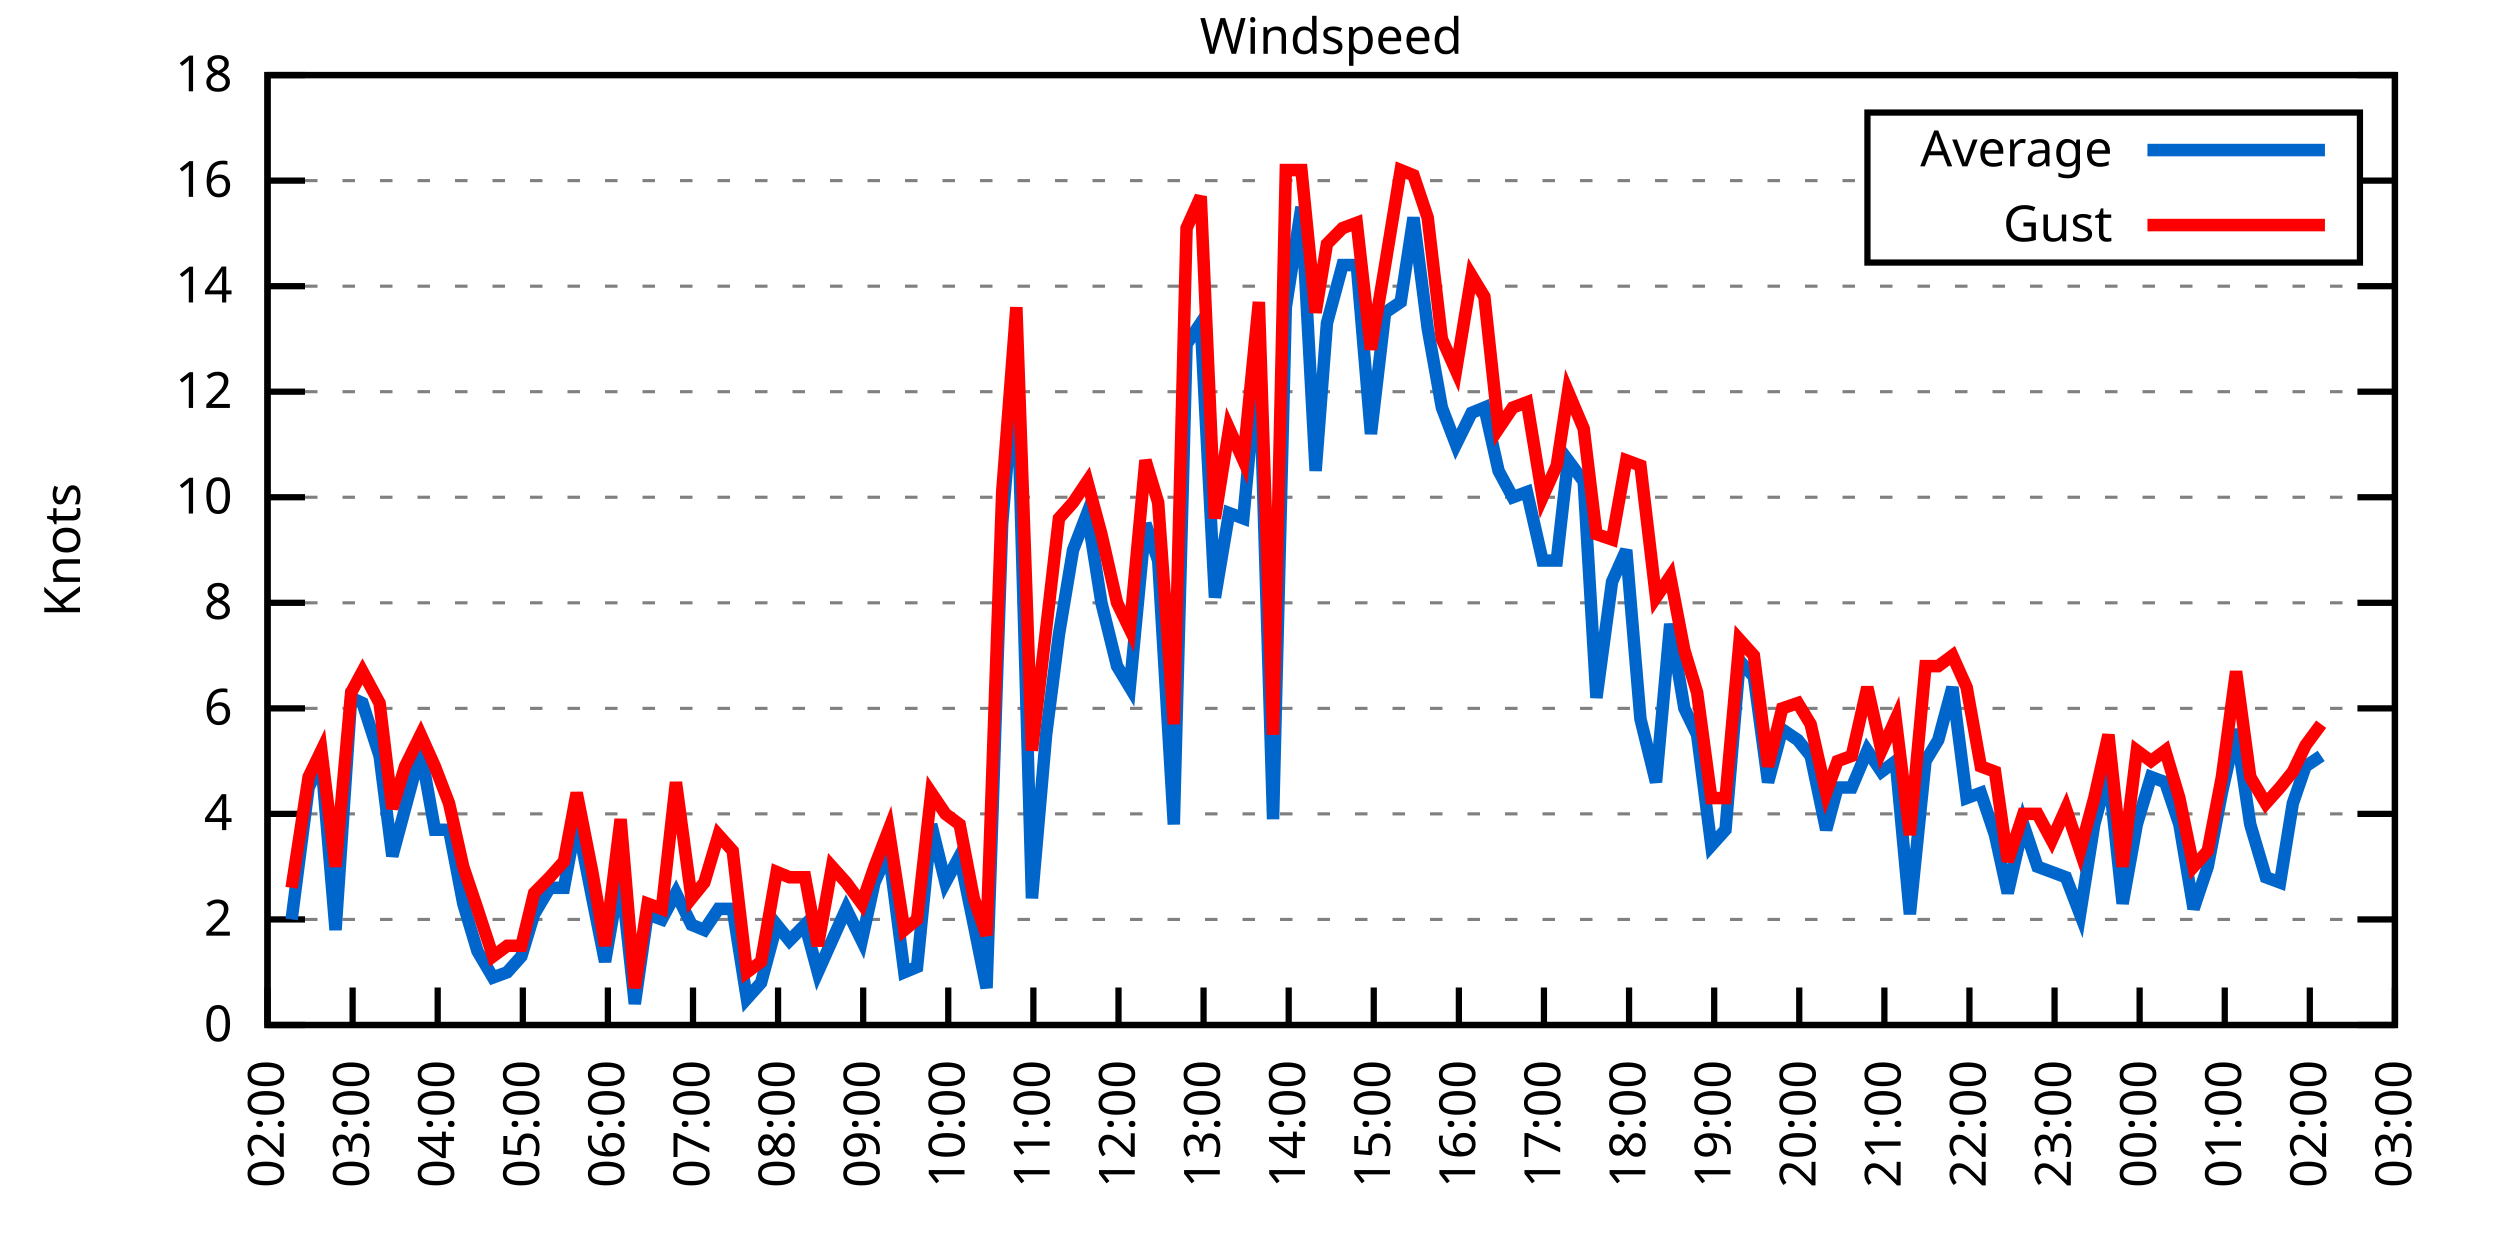
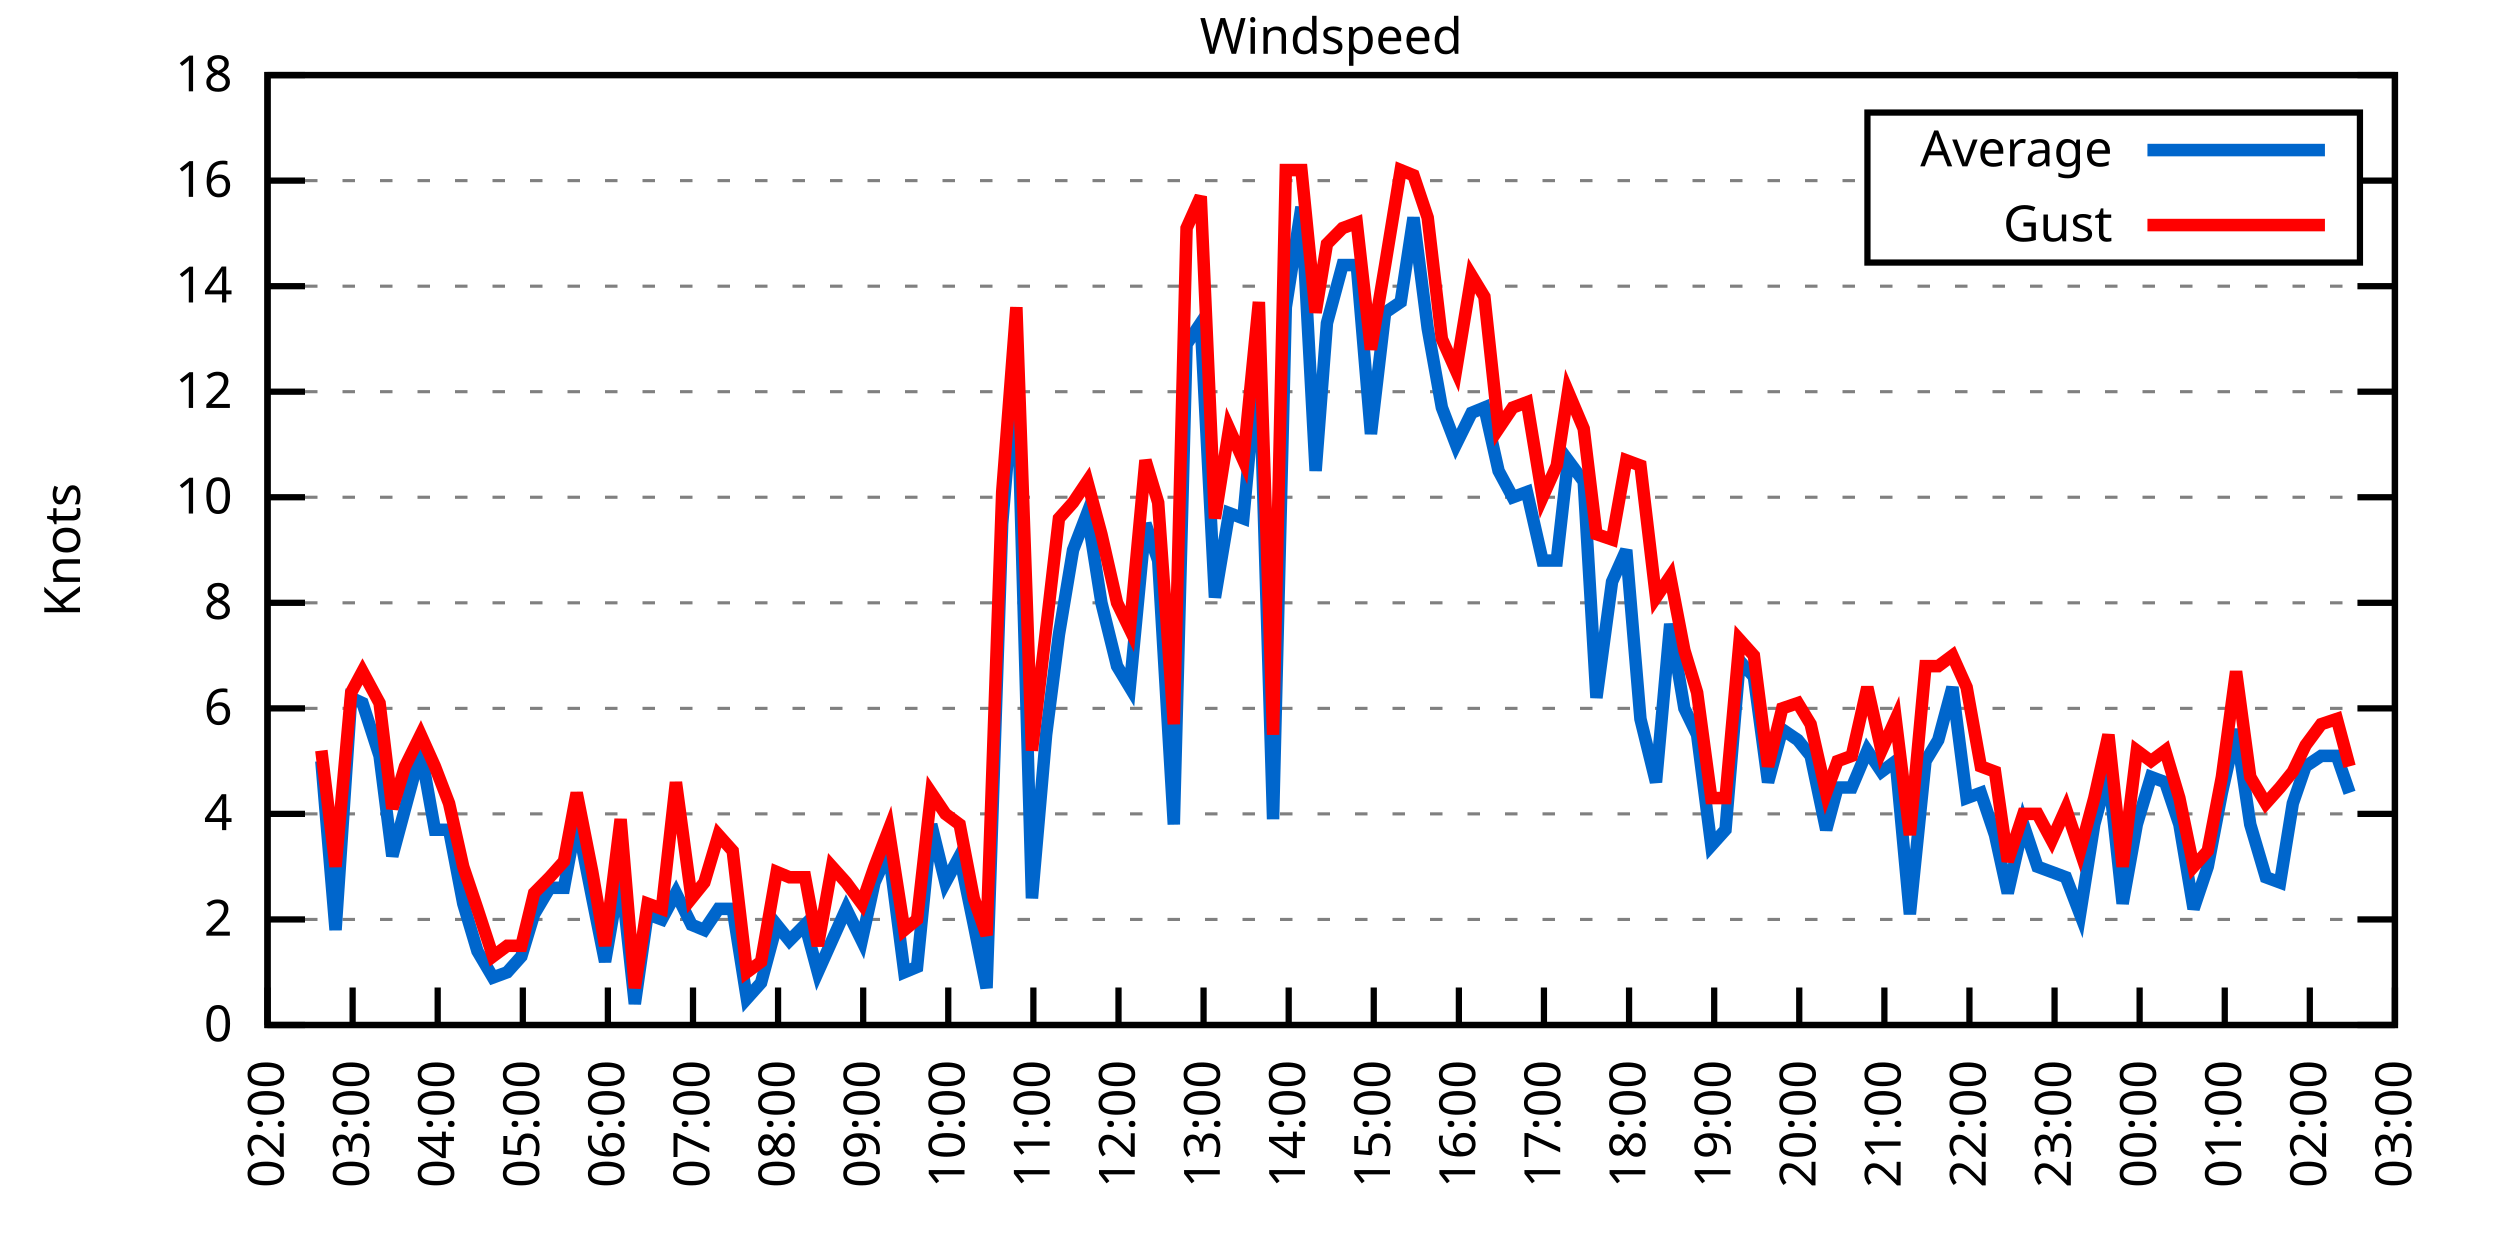
<svg xmlns="http://www.w3.org/2000/svg" xmlns:xlink="http://www.w3.org/1999/xlink" width="400" height="200" viewBox="0 0 400 200">
  <g id="gnuplot_canvas">
    <rect x="0" y="0" width="400" height="200" fill="none" />
    <defs>
      <circle id="gpDot" r="0.5" stroke-width="0.5" stroke="currentColor" />
      <path id="gpPt0" stroke-width="0.333" stroke="currentColor" d="M-1,0 h2 M0,-1 v2" />
      <path id="gpPt1" stroke-width="0.333" stroke="currentColor" d="M-1,-1 L1,1 M1,-1 L-1,1" />
      <path id="gpPt2" stroke-width="0.333" stroke="currentColor" d="M-1,0 L1,0 M0,-1 L0,1 M-1,-1 L1,1 M-1,1 L1,-1" />
      <rect id="gpPt3" stroke-width="0.333" stroke="currentColor" x="-1" y="-1" width="2" height="2" />
      <rect id="gpPt4" stroke-width="0.333" stroke="currentColor" fill="currentColor" x="-1" y="-1" width="2" height="2" />
      <circle id="gpPt5" stroke-width="0.333" stroke="currentColor" cx="0" cy="0" r="1" />
      <use xlink:href="#gpPt5" id="gpPt6" fill="currentColor" stroke="none" />
      <path id="gpPt7" stroke-width="0.333" stroke="currentColor" d="M0,-1.33 L-1.33,0.67 L1.33,0.67 z" />
      <use xlink:href="#gpPt7" id="gpPt8" fill="currentColor" stroke="none" />
      <use xlink:href="#gpPt7" id="gpPt9" stroke="currentColor" transform="rotate(180)" />
      <use xlink:href="#gpPt9" id="gpPt10" fill="currentColor" stroke="none" />
      <use xlink:href="#gpPt3" id="gpPt11" stroke="currentColor" transform="rotate(45)" />
      <use xlink:href="#gpPt11" id="gpPt12" fill="currentColor" stroke="none" />
      <path id="gpPt13" stroke-width="0.333" stroke="currentColor" d="M0,1.330 L1.265,0.411 L0.782,-1.067 L-0.782,-1.076 L-1.265,0.411 z" />
      <use xlink:href="#gpPt13" id="gpPt14" fill="currentColor" stroke="none" />
      <filter id="textbox" filterUnits="objectBoundingBox" x="0" y="0" height="1" width="1">
        <feFlood flood-color="white" flood-opacity="1" result="bgnd" />
        <feComposite in="SourceGraphic" in2="bgnd" operator="atop" />
      </filter>
      <filter id="greybox" filterUnits="objectBoundingBox" x="0" y="0" height="1" width="1">
        <feFlood flood-color="lightgrey" flood-opacity="1" result="grey" />
        <feComposite in="SourceGraphic" in2="grey" operator="atop" />
      </filter>
    </defs>
    <g fill="none" color="white" stroke="currentColor" stroke-width="1.00" stroke-linecap="butt" stroke-linejoin="miter">
</g>
    <g fill="none" color="black" stroke="currentColor" stroke-width="1.00" stroke-linecap="butt" stroke-linejoin="miter">
      <g stroke="none" shape-rendering="crispEdges">
        <polygon fill="rgb(255, 255, 255)" points="42.80,164.00 383.18,164.00 383.18,12.02 42.80,12.02 " />
      </g>
    </g>
    <g fill="none" color="black" stroke="currentColor" stroke-width="1.00" stroke-linecap="butt" stroke-linejoin="miter">
</g>
    <g fill="none" color="black" stroke="black" stroke-width="0.50" stroke-linecap="butt" stroke-linejoin="miter">
</g>
    <g fill="none" color="gray" stroke="currentColor" stroke-width="0.50" stroke-linecap="butt" stroke-linejoin="miter">
      <path stroke="gray" stroke-dasharray="2,4" class="gridline" d="M42.80,164.00 L383.19,164.00  " />
    </g>
    <g fill="none" color="gray" stroke="gray" stroke-width="1.00" stroke-linecap="butt" stroke-linejoin="miter">
</g>
    <g fill="none" color="black" stroke="currentColor" stroke-width="1.00" stroke-linecap="butt" stroke-linejoin="miter">
      <path stroke="black" d="M42.80,164.00 L48.80,164.00 M383.19,164.00 L377.19,164.00  " />
      <g transform="translate(37.20,166.60)" stroke="none" fill="black" font-family="Sans" font-size="8.00" text-anchor="end">
        <text>
          <tspan font-family="Sans"> 0</tspan>
        </text>
      </g>
    </g>
    <g fill="none" color="black" stroke="currentColor" stroke-width="1.00" stroke-linecap="butt" stroke-linejoin="miter">
</g>
    <g fill="none" color="black" stroke="black" stroke-width="0.50" stroke-linecap="butt" stroke-linejoin="miter">
</g>
    <g fill="none" color="gray" stroke="currentColor" stroke-width="0.50" stroke-linecap="butt" stroke-linejoin="miter">
      <path stroke="gray" stroke-dasharray="2,4" class="gridline" d="M42.80,147.11 L383.19,147.11  " />
    </g>
    <g fill="none" color="gray" stroke="gray" stroke-width="1.00" stroke-linecap="butt" stroke-linejoin="miter">
</g>
    <g fill="none" color="black" stroke="currentColor" stroke-width="1.00" stroke-linecap="butt" stroke-linejoin="miter">
      <path stroke="black" d="M42.80,147.11 L48.80,147.11 M383.19,147.11 L377.19,147.11  " />
      <g transform="translate(37.20,149.71)" stroke="none" fill="black" font-family="Sans" font-size="8.00" text-anchor="end">
        <text>
          <tspan font-family="Sans"> 2</tspan>
        </text>
      </g>
    </g>
    <g fill="none" color="black" stroke="currentColor" stroke-width="1.00" stroke-linecap="butt" stroke-linejoin="miter">
</g>
    <g fill="none" color="black" stroke="black" stroke-width="0.50" stroke-linecap="butt" stroke-linejoin="miter">
</g>
    <g fill="none" color="gray" stroke="currentColor" stroke-width="0.50" stroke-linecap="butt" stroke-linejoin="miter">
      <path stroke="gray" stroke-dasharray="2,4" class="gridline" d="M42.80,130.22 L383.19,130.22  " />
    </g>
    <g fill="none" color="gray" stroke="gray" stroke-width="1.00" stroke-linecap="butt" stroke-linejoin="miter">
</g>
    <g fill="none" color="black" stroke="currentColor" stroke-width="1.00" stroke-linecap="butt" stroke-linejoin="miter">
      <path stroke="black" d="M42.80,130.22 L48.80,130.22 M383.19,130.22 L377.19,130.22  " />
      <g transform="translate(37.20,132.82)" stroke="none" fill="black" font-family="Sans" font-size="8.00" text-anchor="end">
        <text>
          <tspan font-family="Sans"> 4</tspan>
        </text>
      </g>
    </g>
    <g fill="none" color="black" stroke="currentColor" stroke-width="1.00" stroke-linecap="butt" stroke-linejoin="miter">
</g>
    <g fill="none" color="black" stroke="black" stroke-width="0.50" stroke-linecap="butt" stroke-linejoin="miter">
</g>
    <g fill="none" color="gray" stroke="currentColor" stroke-width="0.50" stroke-linecap="butt" stroke-linejoin="miter">
      <path stroke="gray" stroke-dasharray="2,4" class="gridline" d="M42.80,113.34 L383.19,113.34  " />
    </g>
    <g fill="none" color="gray" stroke="gray" stroke-width="1.00" stroke-linecap="butt" stroke-linejoin="miter">
</g>
    <g fill="none" color="black" stroke="currentColor" stroke-width="1.00" stroke-linecap="butt" stroke-linejoin="miter">
      <path stroke="black" d="M42.80,113.34 L48.80,113.34 M383.19,113.34 L377.19,113.34  " />
      <g transform="translate(37.20,115.94)" stroke="none" fill="black" font-family="Sans" font-size="8.00" text-anchor="end">
        <text>
          <tspan font-family="Sans"> 6</tspan>
        </text>
      </g>
    </g>
    <g fill="none" color="black" stroke="currentColor" stroke-width="1.00" stroke-linecap="butt" stroke-linejoin="miter">
</g>
    <g fill="none" color="black" stroke="black" stroke-width="0.50" stroke-linecap="butt" stroke-linejoin="miter">
</g>
    <g fill="none" color="gray" stroke="currentColor" stroke-width="0.50" stroke-linecap="butt" stroke-linejoin="miter">
      <path stroke="gray" stroke-dasharray="2,4" class="gridline" d="M42.80,96.45 L383.19,96.45  " />
    </g>
    <g fill="none" color="gray" stroke="gray" stroke-width="1.00" stroke-linecap="butt" stroke-linejoin="miter">
</g>
    <g fill="none" color="black" stroke="currentColor" stroke-width="1.00" stroke-linecap="butt" stroke-linejoin="miter">
      <path stroke="black" d="M42.80,96.45 L48.80,96.45 M383.19,96.45 L377.19,96.45  " />
      <g transform="translate(37.20,99.05)" stroke="none" fill="black" font-family="Sans" font-size="8.00" text-anchor="end">
        <text>
          <tspan font-family="Sans"> 8</tspan>
        </text>
      </g>
    </g>
    <g fill="none" color="black" stroke="currentColor" stroke-width="1.00" stroke-linecap="butt" stroke-linejoin="miter">
</g>
    <g fill="none" color="black" stroke="black" stroke-width="0.50" stroke-linecap="butt" stroke-linejoin="miter">
</g>
    <g fill="none" color="gray" stroke="currentColor" stroke-width="0.50" stroke-linecap="butt" stroke-linejoin="miter">
      <path stroke="gray" stroke-dasharray="2,4" class="gridline" d="M42.80,79.56 L383.19,79.56  " />
    </g>
    <g fill="none" color="gray" stroke="gray" stroke-width="1.00" stroke-linecap="butt" stroke-linejoin="miter">
</g>
    <g fill="none" color="black" stroke="currentColor" stroke-width="1.00" stroke-linecap="butt" stroke-linejoin="miter">
      <path stroke="black" d="M42.80,79.56 L48.80,79.56 M383.19,79.56 L377.19,79.56  " />
      <g transform="translate(37.20,82.16)" stroke="none" fill="black" font-family="Sans" font-size="8.00" text-anchor="end">
        <text>
          <tspan font-family="Sans"> 10</tspan>
        </text>
      </g>
    </g>
    <g fill="none" color="black" stroke="currentColor" stroke-width="1.00" stroke-linecap="butt" stroke-linejoin="miter">
</g>
    <g fill="none" color="black" stroke="black" stroke-width="0.50" stroke-linecap="butt" stroke-linejoin="miter">
</g>
    <g fill="none" color="gray" stroke="currentColor" stroke-width="0.50" stroke-linecap="butt" stroke-linejoin="miter">
      <path stroke="gray" stroke-dasharray="2,4" class="gridline" d="M42.80,62.67 L383.19,62.67  " />
    </g>
    <g fill="none" color="gray" stroke="gray" stroke-width="1.00" stroke-linecap="butt" stroke-linejoin="miter">
</g>
    <g fill="none" color="black" stroke="currentColor" stroke-width="1.00" stroke-linecap="butt" stroke-linejoin="miter">
      <path stroke="black" d="M42.80,62.67 L48.80,62.67 M383.19,62.67 L377.19,62.67  " />
      <g transform="translate(37.20,65.27)" stroke="none" fill="black" font-family="Sans" font-size="8.00" text-anchor="end">
        <text>
          <tspan font-family="Sans"> 12</tspan>
        </text>
      </g>
    </g>
    <g fill="none" color="black" stroke="currentColor" stroke-width="1.00" stroke-linecap="butt" stroke-linejoin="miter">
</g>
    <g fill="none" color="black" stroke="black" stroke-width="0.50" stroke-linecap="butt" stroke-linejoin="miter">
</g>
    <g fill="none" color="gray" stroke="currentColor" stroke-width="0.50" stroke-linecap="butt" stroke-linejoin="miter">
      <path stroke="gray" stroke-dasharray="2,4" class="gridline" d="M42.80,45.79 L383.19,45.79  " />
    </g>
    <g fill="none" color="gray" stroke="gray" stroke-width="1.00" stroke-linecap="butt" stroke-linejoin="miter">
</g>
    <g fill="none" color="black" stroke="currentColor" stroke-width="1.00" stroke-linecap="butt" stroke-linejoin="miter">
      <path stroke="black" d="M42.80,45.79 L48.80,45.79 M383.19,45.79 L377.19,45.79  " />
      <g transform="translate(37.20,48.39)" stroke="none" fill="black" font-family="Sans" font-size="8.00" text-anchor="end">
        <text>
          <tspan font-family="Sans"> 14</tspan>
        </text>
      </g>
    </g>
    <g fill="none" color="black" stroke="currentColor" stroke-width="1.00" stroke-linecap="butt" stroke-linejoin="miter">
</g>
    <g fill="none" color="black" stroke="black" stroke-width="0.50" stroke-linecap="butt" stroke-linejoin="miter">
</g>
    <g fill="none" color="gray" stroke="currentColor" stroke-width="0.50" stroke-linecap="butt" stroke-linejoin="miter">
      <path stroke="gray" stroke-dasharray="2,4" class="gridline" d="M42.80,28.90 L298.79,28.90 M377.59,28.90 L383.19,28.90  " />
    </g>
    <g fill="none" color="gray" stroke="gray" stroke-width="1.00" stroke-linecap="butt" stroke-linejoin="miter">
</g>
    <g fill="none" color="black" stroke="currentColor" stroke-width="1.00" stroke-linecap="butt" stroke-linejoin="miter">
      <path stroke="black" d="M42.80,28.90 L48.80,28.90 M383.19,28.90 L377.19,28.90  " />
      <g transform="translate(37.20,31.50)" stroke="none" fill="black" font-family="Sans" font-size="8.00" text-anchor="end">
        <text>
          <tspan font-family="Sans"> 16</tspan>
        </text>
      </g>
    </g>
    <g fill="none" color="black" stroke="currentColor" stroke-width="1.00" stroke-linecap="butt" stroke-linejoin="miter">
</g>
    <g fill="none" color="black" stroke="black" stroke-width="0.50" stroke-linecap="butt" stroke-linejoin="miter">
</g>
    <g fill="none" color="gray" stroke="currentColor" stroke-width="0.50" stroke-linecap="butt" stroke-linejoin="miter">
      <path stroke="gray" stroke-dasharray="2,4" class="gridline" d="M42.80,12.01 L383.19,12.01  " />
    </g>
    <g fill="none" color="gray" stroke="gray" stroke-width="1.00" stroke-linecap="butt" stroke-linejoin="miter">
</g>
    <g fill="none" color="black" stroke="currentColor" stroke-width="1.00" stroke-linecap="butt" stroke-linejoin="miter">
      <path stroke="black" d="M42.80,12.01 L48.80,12.01 M383.19,12.01 L377.19,12.01  " />
      <g transform="translate(37.20,14.61)" stroke="none" fill="black" font-family="Sans" font-size="8.00" text-anchor="end">
        <text>
          <tspan font-family="Sans"> 18</tspan>
        </text>
      </g>
    </g>
    <g fill="none" color="black" stroke="currentColor" stroke-width="1.00" stroke-linecap="butt" stroke-linejoin="miter">
      <path stroke="black" d="M42.80,164.00 L42.80,158.00  " />
      <g transform="translate(45.40,169.60) rotate(270.00)" stroke="none" fill="black" font-family="Sans" font-size="8.00" text-anchor="end">
        <text>
          <tspan font-family="Sans">02:00</tspan>
        </text>
      </g>
    </g>
    <g fill="none" color="black" stroke="currentColor" stroke-width="1.00" stroke-linecap="butt" stroke-linejoin="miter">
      <path stroke="black" d="M56.42,164.00 L56.42,158.00  " />
      <g transform="translate(59.02,169.60) rotate(270.00)" stroke="none" fill="black" font-family="Sans" font-size="8.00" text-anchor="end">
        <text>
          <tspan font-family="Sans">03:00</tspan>
        </text>
      </g>
    </g>
    <g fill="none" color="black" stroke="currentColor" stroke-width="1.00" stroke-linecap="butt" stroke-linejoin="miter">
      <path stroke="black" d="M70.03,164.00 L70.03,158.00  " />
      <g transform="translate(72.63,169.60) rotate(270.00)" stroke="none" fill="black" font-family="Sans" font-size="8.00" text-anchor="end">
        <text>
          <tspan font-family="Sans">04:00</tspan>
        </text>
      </g>
    </g>
    <g fill="none" color="black" stroke="currentColor" stroke-width="1.00" stroke-linecap="butt" stroke-linejoin="miter">
      <path stroke="black" d="M83.65,164.00 L83.65,158.00  " />
      <g transform="translate(86.25,169.60) rotate(270.00)" stroke="none" fill="black" font-family="Sans" font-size="8.00" text-anchor="end">
        <text>
          <tspan font-family="Sans">05:00</tspan>
        </text>
      </g>
    </g>
    <g fill="none" color="black" stroke="currentColor" stroke-width="1.00" stroke-linecap="butt" stroke-linejoin="miter">
      <path stroke="black" d="M97.26,164.00 L97.26,158.00  " />
      <g transform="translate(99.86,169.60) rotate(270.00)" stroke="none" fill="black" font-family="Sans" font-size="8.00" text-anchor="end">
        <text>
          <tspan font-family="Sans">06:00</tspan>
        </text>
      </g>
    </g>
    <g fill="none" color="black" stroke="currentColor" stroke-width="1.00" stroke-linecap="butt" stroke-linejoin="miter">
      <path stroke="black" d="M110.88,164.00 L110.88,158.00  " />
      <g transform="translate(113.48,169.60) rotate(270.00)" stroke="none" fill="black" font-family="Sans" font-size="8.00" text-anchor="end">
        <text>
          <tspan font-family="Sans">07:00</tspan>
        </text>
      </g>
    </g>
    <g fill="none" color="black" stroke="currentColor" stroke-width="1.00" stroke-linecap="butt" stroke-linejoin="miter">
      <path stroke="black" d="M124.49,164.00 L124.49,158.00  " />
      <g transform="translate(127.09,169.60) rotate(270.00)" stroke="none" fill="black" font-family="Sans" font-size="8.00" text-anchor="end">
        <text>
          <tspan font-family="Sans">08:00</tspan>
        </text>
      </g>
    </g>
    <g fill="none" color="black" stroke="currentColor" stroke-width="1.00" stroke-linecap="butt" stroke-linejoin="miter">
      <path stroke="black" d="M138.11,164.00 L138.11,158.00  " />
      <g transform="translate(140.71,169.60) rotate(270.00)" stroke="none" fill="black" font-family="Sans" font-size="8.00" text-anchor="end">
        <text>
          <tspan font-family="Sans">09:00</tspan>
        </text>
      </g>
    </g>
    <g fill="none" color="black" stroke="currentColor" stroke-width="1.00" stroke-linecap="butt" stroke-linejoin="miter">
      <path stroke="black" d="M151.72,164.00 L151.72,158.00  " />
      <g transform="translate(154.32,169.60) rotate(270.00)" stroke="none" fill="black" font-family="Sans" font-size="8.00" text-anchor="end">
        <text>
          <tspan font-family="Sans">10:00</tspan>
        </text>
      </g>
    </g>
    <g fill="none" color="black" stroke="currentColor" stroke-width="1.00" stroke-linecap="butt" stroke-linejoin="miter">
      <path stroke="black" d="M165.34,164.00 L165.34,158.00  " />
      <g transform="translate(167.94,169.60) rotate(270.00)" stroke="none" fill="black" font-family="Sans" font-size="8.00" text-anchor="end">
        <text>
          <tspan font-family="Sans">11:00</tspan>
        </text>
      </g>
    </g>
    <g fill="none" color="black" stroke="currentColor" stroke-width="1.00" stroke-linecap="butt" stroke-linejoin="miter">
      <path stroke="black" d="M178.96,164.00 L178.96,158.00  " />
      <g transform="translate(181.56,169.60) rotate(270.00)" stroke="none" fill="black" font-family="Sans" font-size="8.00" text-anchor="end">
        <text>
          <tspan font-family="Sans">12:00</tspan>
        </text>
      </g>
    </g>
    <g fill="none" color="black" stroke="currentColor" stroke-width="1.00" stroke-linecap="butt" stroke-linejoin="miter">
      <path stroke="black" d="M192.57,164.00 L192.57,158.00  " />
      <g transform="translate(195.17,169.60) rotate(270.00)" stroke="none" fill="black" font-family="Sans" font-size="8.00" text-anchor="end">
        <text>
          <tspan font-family="Sans">13:00</tspan>
        </text>
      </g>
    </g>
    <g fill="none" color="black" stroke="currentColor" stroke-width="1.00" stroke-linecap="butt" stroke-linejoin="miter">
      <path stroke="black" d="M206.19,164.00 L206.19,158.00  " />
      <g transform="translate(208.79,169.60) rotate(270.00)" stroke="none" fill="black" font-family="Sans" font-size="8.00" text-anchor="end">
        <text>
          <tspan font-family="Sans">14:00</tspan>
        </text>
      </g>
    </g>
    <g fill="none" color="black" stroke="currentColor" stroke-width="1.00" stroke-linecap="butt" stroke-linejoin="miter">
      <path stroke="black" d="M219.80,164.00 L219.80,158.00  " />
      <g transform="translate(222.40,169.60) rotate(270.00)" stroke="none" fill="black" font-family="Sans" font-size="8.00" text-anchor="end">
        <text>
          <tspan font-family="Sans">15:00</tspan>
        </text>
      </g>
    </g>
    <g fill="none" color="black" stroke="currentColor" stroke-width="1.00" stroke-linecap="butt" stroke-linejoin="miter">
      <path stroke="black" d="M233.42,164.00 L233.42,158.00  " />
      <g transform="translate(236.02,169.60) rotate(270.00)" stroke="none" fill="black" font-family="Sans" font-size="8.00" text-anchor="end">
        <text>
          <tspan font-family="Sans">16:00</tspan>
        </text>
      </g>
    </g>
    <g fill="none" color="black" stroke="currentColor" stroke-width="1.00" stroke-linecap="butt" stroke-linejoin="miter">
      <path stroke="black" d="M247.03,164.00 L247.03,158.00  " />
      <g transform="translate(249.63,169.60) rotate(270.00)" stroke="none" fill="black" font-family="Sans" font-size="8.00" text-anchor="end">
        <text>
          <tspan font-family="Sans">17:00</tspan>
        </text>
      </g>
    </g>
    <g fill="none" color="black" stroke="currentColor" stroke-width="1.00" stroke-linecap="butt" stroke-linejoin="miter">
      <path stroke="black" d="M260.65,164.00 L260.65,158.00  " />
      <g transform="translate(263.25,169.60) rotate(270.00)" stroke="none" fill="black" font-family="Sans" font-size="8.00" text-anchor="end">
        <text>
          <tspan font-family="Sans">18:00</tspan>
        </text>
      </g>
    </g>
    <g fill="none" color="black" stroke="currentColor" stroke-width="1.00" stroke-linecap="butt" stroke-linejoin="miter">
      <path stroke="black" d="M274.27,164.00 L274.27,158.00  " />
      <g transform="translate(276.87,169.60) rotate(270.00)" stroke="none" fill="black" font-family="Sans" font-size="8.00" text-anchor="end">
        <text>
          <tspan font-family="Sans">19:00</tspan>
        </text>
      </g>
    </g>
    <g fill="none" color="black" stroke="currentColor" stroke-width="1.00" stroke-linecap="butt" stroke-linejoin="miter">
      <path stroke="black" d="M287.88,164.00 L287.88,158.00  " />
      <g transform="translate(290.48,169.60) rotate(270.00)" stroke="none" fill="black" font-family="Sans" font-size="8.00" text-anchor="end">
        <text>
          <tspan font-family="Sans">20:00</tspan>
        </text>
      </g>
    </g>
    <g fill="none" color="black" stroke="currentColor" stroke-width="1.00" stroke-linecap="butt" stroke-linejoin="miter">
      <path stroke="black" d="M301.50,164.00 L301.50,158.00  " />
      <g transform="translate(304.10,169.60) rotate(270.00)" stroke="none" fill="black" font-family="Sans" font-size="8.00" text-anchor="end">
        <text>
          <tspan font-family="Sans">21:00</tspan>
        </text>
      </g>
    </g>
    <g fill="none" color="black" stroke="currentColor" stroke-width="1.00" stroke-linecap="butt" stroke-linejoin="miter">
      <path stroke="black" d="M315.11,164.00 L315.11,158.00  " />
      <g transform="translate(317.71,169.60) rotate(270.00)" stroke="none" fill="black" font-family="Sans" font-size="8.00" text-anchor="end">
        <text>
          <tspan font-family="Sans">22:00</tspan>
        </text>
      </g>
    </g>
    <g fill="none" color="black" stroke="currentColor" stroke-width="1.00" stroke-linecap="butt" stroke-linejoin="miter">
      <path stroke="black" d="M328.73,164.00 L328.73,158.00  " />
      <g transform="translate(331.33,169.60) rotate(270.00)" stroke="none" fill="black" font-family="Sans" font-size="8.00" text-anchor="end">
        <text>
          <tspan font-family="Sans">23:00</tspan>
        </text>
      </g>
    </g>
    <g fill="none" color="black" stroke="currentColor" stroke-width="1.00" stroke-linecap="butt" stroke-linejoin="miter">
      <path stroke="black" d="M342.34,164.00 L342.34,158.00  " />
      <g transform="translate(344.94,169.60) rotate(270.00)" stroke="none" fill="black" font-family="Sans" font-size="8.00" text-anchor="end">
        <text>
          <tspan font-family="Sans">00:00</tspan>
        </text>
      </g>
    </g>
    <g fill="none" color="black" stroke="currentColor" stroke-width="1.00" stroke-linecap="butt" stroke-linejoin="miter">
      <path stroke="black" d="M355.96,164.00 L355.96,158.00  " />
      <g transform="translate(358.56,169.60) rotate(270.00)" stroke="none" fill="black" font-family="Sans" font-size="8.00" text-anchor="end">
        <text>
          <tspan font-family="Sans">01:00</tspan>
        </text>
      </g>
    </g>
    <g fill="none" color="black" stroke="currentColor" stroke-width="1.00" stroke-linecap="butt" stroke-linejoin="miter">
      <path stroke="black" d="M369.57,164.00 L369.57,158.00  " />
      <g transform="translate(372.17,169.60) rotate(270.00)" stroke="none" fill="black" font-family="Sans" font-size="8.00" text-anchor="end">
        <text>
          <tspan font-family="Sans">02:00</tspan>
        </text>
      </g>
    </g>
    <g fill="none" color="black" stroke="currentColor" stroke-width="1.00" stroke-linecap="butt" stroke-linejoin="miter">
      <path stroke="black" d="M383.19,164.00 L383.19,158.00  " />
      <g transform="translate(385.79,169.60) rotate(270.00)" stroke="none" fill="black" font-family="Sans" font-size="8.00" text-anchor="end">
        <text>
          <tspan font-family="Sans">03:00</tspan>
        </text>
      </g>
    </g>
    <g fill="none" color="black" stroke="currentColor" stroke-width="1.00" stroke-linecap="butt" stroke-linejoin="miter">
</g>
    <g fill="none" color="black" stroke="currentColor" stroke-width="1.00" stroke-linecap="butt" stroke-linejoin="miter">
      <path stroke="black" d="M42.80,12.01 L42.80,164.00 L383.19,164.00 L383.19,12.01 L42.80,12.01 Z  " />
    </g>
    <g fill="none" color="black" stroke="currentColor" stroke-width="1.00" stroke-linecap="butt" stroke-linejoin="miter">
</g>
    <g fill="none" color="black" stroke="currentColor" stroke-width="1.00" stroke-linecap="butt" stroke-linejoin="miter">
      <path stroke="black" d="M298.79,42.01 L298.79,18.01 L377.59,18.01 L377.59,42.01 L298.79,42.01 Z  " />
    </g>
    <g id="Windspeed_plot_1">
      <g fill="none" color="white" stroke="black" stroke-width="2.00" stroke-linecap="butt" stroke-linejoin="miter">
</g>
      <g fill="none" color="black" stroke="currentColor" stroke-width="2.00" stroke-linecap="butt" stroke-linejoin="miter">
        <g transform="translate(337.99,26.61)" stroke="none" fill="black" font-family="Sans" font-size="8.00" text-anchor="end">
          <text>
            <tspan font-family="Sans">Average</tspan>
          </text>
        </g>
      </g>
      <g fill="none" color="black" stroke="currentColor" stroke-width="2.00" stroke-linecap="butt" stroke-linejoin="miter">
-         <path stroke="rgb(  0, 102, 204)" d="M343.59,24.01 L371.99,24.01 M46.66,147.11 L49.38,126.00 L51.42,121.78 L53.69,148.80 L56.19,111.65 L58.00,112.49   L60.73,120.94 L62.77,136.98 L64.81,129.38 L67.31,120.09 L69.58,132.76 L71.85,132.76 L74.12,144.58 L76.39,152.18   L78.88,156.40 L81.15,155.56 L83.42,153.02 L85.46,146.27 L87.96,142.05 L90.23,142.05 L92.27,131.07 L94.77,143.73   L96.81,153.87 L99.30,139.51 L101.57,160.62 L103.62,146.27 L105.89,147.11 L108.15,142.89 L110.65,147.96 L112.69,148.80   L114.96,145.42 L117.23,145.42 L119.50,159.78 L121.77,157.24 L124.27,147.96 L126.31,150.49 L128.81,147.96 L130.85,155.56   L133.12,150.49 L135.39,145.42 L137.88,150.49 L139.92,141.20 L142.19,136.14 L144.69,155.56 L146.73,154.71 L149.00,131.91   L151.27,141.20 L153.54,136.98 L155.81,147.96 L157.85,158.09 L160.35,83.78 L162.62,56.76 L165.11,143.73 L167.38,117.56   L169.43,101.52 L171.69,88.00 L173.96,82.09 L176.23,96.45 L178.73,106.58 L180.77,109.96 L183.27,83.78 L185.31,89.69   L187.81,131.91 L189.85,55.07 L192.12,51.70 L194.39,95.60 L196.66,82.09 L198.93,82.94 L201.42,55.92 L203.69,131.07   L205.73,49.16 L208.23,33.12 L210.50,75.34 L212.31,51.70 L214.81,42.41 L217.08,42.41 L219.35,69.43 L221.62,50.01   L224.11,48.32 L226.16,34.81 L228.43,52.54 L230.70,65.21 L232.96,71.12 L235.46,66.05 L237.50,65.21 L239.77,75.34   L242.04,79.56 L244.31,78.72 L246.81,89.69 L249.08,89.69 L250.89,73.65 L253.39,77.03 L255.43,111.65 L257.93,93.07   L260.20,88.00 L262.47,115.03 L264.96,125.16 L267.23,99.83 L269.50,113.34 L271.54,117.56 L273.81,135.29 L276.08,132.76   L278.35,105.74 L280.62,108.27 L282.89,125.16 L285.16,116.71 L287.65,118.40 L289.70,120.94 L292.19,132.76 L294.01,126.00   L296.28,126.00 L298.77,120.09 L301.04,123.47 L303.31,121.78 L305.58,146.27 L308.08,121.78 L310.12,118.40 L312.39,109.96   L314.66,127.69 L316.93,126.85 L319.20,133.60 L321.24,142.89 L323.74,131.91 L326.00,138.67 L328.27,139.51 L330.54,140.36   L332.81,146.27 L335.08,131.91 L337.35,123.47 L339.62,144.58 L341.89,131.91 L344.16,124.31 L346.43,125.16 L348.70,131.91   L350.97,145.42 L353.24,138.67 L355.50,126.85 L357.77,116.71 L360.04,131.91 L362.54,140.36 L364.81,141.20 L366.85,128.54   L368.89,122.62 L371.39,120.94  " />
+         <path stroke="rgb(  0, 102, 204)" d="M343.59,24.01 L371.99,24.01 M51.42,121.78 L53.69,148.80 L56.19,111.65 L58.00,112.49 L60.73,120.94 L62.77,136.98   L64.81,129.38 L67.31,120.09 L69.58,132.76 L71.85,132.76 L74.12,144.58 L76.39,152.18 L78.88,156.40 L81.15,155.56   L83.42,153.02 L85.46,146.27 L87.96,142.05 L90.23,142.05 L92.27,131.07 L94.77,143.73 L96.81,153.87 L99.30,139.51   L101.57,160.62 L103.62,146.27 L105.89,147.11 L108.15,142.89 L110.65,147.96 L112.69,148.80 L114.96,145.42 L117.23,145.42   L119.50,159.78 L121.77,157.24 L124.27,147.96 L126.31,150.49 L128.81,147.96 L130.85,155.56 L133.12,150.49 L135.39,145.42   L137.88,150.49 L139.92,141.20 L142.19,136.14 L144.69,155.56 L146.73,154.71 L149.00,131.91 L151.27,141.20 L153.54,136.98   L155.81,147.96 L157.85,158.09 L160.35,83.78 L162.62,56.76 L165.11,143.73 L167.38,117.56 L169.43,101.52 L171.69,88.00   L173.96,82.09 L176.23,96.45 L178.73,106.58 L180.77,109.96 L183.27,83.78 L185.31,89.69 L187.81,131.91 L189.85,55.07   L192.12,51.70 L194.39,95.60 L196.66,82.09 L198.93,82.94 L201.42,55.92 L203.69,131.07 L205.73,49.16 L208.23,33.12   L210.50,75.34 L212.31,51.70 L214.81,42.41 L217.08,42.41 L219.35,69.43 L221.62,50.01 L224.11,48.32 L226.16,34.81   L228.43,52.54 L230.70,65.21 L232.96,71.12 L235.46,66.05 L237.50,65.21 L239.77,75.34 L242.04,79.56 L244.31,78.72   L246.81,89.69 L249.08,89.69 L250.89,73.65 L253.39,77.03 L255.43,111.65 L257.93,93.07 L260.20,88.00 L262.47,115.03   L264.96,125.16 L267.23,99.83 L269.50,113.34 L271.54,117.56 L273.81,135.29 L276.08,132.76 L278.35,105.74 L280.62,108.27   L282.89,125.16 L285.16,116.71 L287.65,118.40 L289.70,120.94 L292.19,132.76 L294.01,126.00 L296.28,126.00 L298.77,120.09   L301.04,123.47 L303.31,121.78 L305.58,146.27 L308.08,121.78 L310.12,118.40 L312.39,109.96 L314.66,127.69 L316.93,126.85   L319.20,133.60 L321.24,142.89 L323.74,131.91 L326.00,138.67 L328.27,139.51 L330.54,140.36 L332.81,146.27 L335.08,131.91   L337.35,123.47 L339.62,144.58 L341.89,131.91 L344.16,124.31 L346.43,125.16 L348.70,131.91 L350.97,145.42 L353.24,138.67   L355.50,126.85 L357.77,116.71 L360.04,131.91 L362.54,140.36 L364.81,141.20 L366.85,128.54 L368.89,122.62 L371.39,120.94   L373.89,120.94 L375.93,126.85  " />
      </g>
    </g>
    <g id="Windspeed_plot_2">
      <g fill="none" color="black" stroke="currentColor" stroke-width="2.00" stroke-linecap="butt" stroke-linejoin="miter">
        <g transform="translate(337.99,38.61)" stroke="none" fill="black" font-family="Sans" font-size="8.00" text-anchor="end">
          <text>
            <tspan font-family="Sans">Gust</tspan>
          </text>
        </g>
      </g>
      <g fill="none" color="black" stroke="currentColor" stroke-width="2.00" stroke-linecap="butt" stroke-linejoin="miter">
-         <path stroke="rgb(255,   0,   0)" d="M343.59,36.01 L371.99,36.01 M46.66,142.05 L49.38,124.31 L51.42,120.09 L53.69,138.67 L56.19,110.80 L58.00,107.43   L60.73,112.49 L62.77,129.38 L64.81,122.62 L67.31,117.56 L69.58,122.62 L71.85,128.54 L74.12,138.67 L76.39,145.42   L78.88,153.02 L81.15,151.33 L83.42,151.33 L85.46,142.89 L87.96,140.36 L90.23,137.82 L92.27,126.85 L94.77,139.51   L96.81,151.33 L99.30,131.07 L101.57,158.09 L103.62,144.58 L105.89,145.42 L108.15,125.16 L110.65,143.73 L112.69,141.20   L114.96,133.60 L117.23,136.14 L119.50,155.56 L121.77,153.87 L124.27,139.51 L126.31,140.36 L128.81,140.36 L130.85,151.33   L133.12,138.67 L135.39,141.20 L137.88,144.58 L139.92,138.67 L142.19,132.76 L144.69,148.80 L146.73,147.11 L149.00,126.85   L151.27,130.22 L153.54,131.91 L155.81,143.73 L157.85,149.65 L160.35,78.72 L162.62,49.16 L165.11,120.09 L167.38,100.67   L169.43,82.94 L171.69,80.41 L173.96,77.03 L176.23,85.47 L178.73,96.45 L180.77,100.67 L183.27,73.65 L185.31,80.41   L187.81,115.87 L189.85,36.50 L192.12,31.43 L194.39,82.94 L196.66,68.58 L198.93,73.65 L201.42,48.32 L203.69,117.56   L205.73,27.21 L208.23,27.21 L210.50,50.01 L212.31,39.03 L214.81,36.50 L217.08,35.65 L219.35,55.92 L221.62,42.41   L224.11,27.21 L226.16,28.05 L228.43,34.81 L230.70,54.23 L232.96,59.30 L235.46,44.10 L237.50,47.47 L239.77,68.58   L242.04,65.21 L244.31,64.36 L246.81,79.56 L249.08,74.49 L250.89,62.67 L253.39,68.58 L255.43,85.47 L257.93,86.32   L260.20,73.65 L262.47,74.49 L264.96,95.60 L267.23,92.23 L269.50,104.05 L271.54,110.80 L273.81,127.69 L276.08,127.69   L278.35,102.36 L280.62,104.89 L282.89,122.62 L285.16,113.34 L287.65,112.49 L289.70,115.87 L292.19,126.85 L294.01,121.78   L296.28,120.94 L298.77,109.96 L301.04,120.09 L303.31,115.03 L305.58,133.60 L308.08,106.58 L310.12,106.58 L312.39,104.89   L314.66,109.96 L316.93,122.62 L319.20,123.47 L321.24,137.82 L323.74,130.22 L326.00,130.22 L328.27,134.45 L330.54,129.38   L332.81,136.14 L335.08,127.69 L337.35,117.56 L339.62,138.67 L341.89,120.09 L344.16,121.78 L346.43,120.09 L348.70,127.69   L350.97,138.67 L353.24,136.14 L355.50,124.31 L357.77,107.43 L360.04,124.31 L362.54,128.54 L364.81,126.00 L366.85,123.47   L368.89,119.25 L371.39,115.87  " />
+         <path stroke="rgb(255,   0,   0)" d="M343.59,36.01 L371.99,36.01 M51.42,120.09 L53.69,138.67 L56.19,110.80 L58.00,107.43 L60.73,112.49 L62.77,129.38   L64.81,122.62 L67.31,117.56 L69.58,122.62 L71.85,128.54 L74.12,138.67 L76.39,145.42 L78.88,153.02 L81.15,151.33   L83.42,151.33 L85.46,142.89 L87.96,140.36 L90.23,137.82 L92.27,126.85 L94.77,139.51 L96.81,151.33 L99.30,131.07   L101.57,158.09 L103.62,144.58 L105.89,145.42 L108.15,125.16 L110.65,143.73 L112.69,141.20 L114.96,133.60 L117.23,136.14   L119.50,155.56 L121.77,153.87 L124.27,139.51 L126.31,140.36 L128.81,140.36 L130.85,151.33 L133.12,138.67 L135.39,141.20   L137.88,144.58 L139.92,138.67 L142.19,132.76 L144.69,148.80 L146.73,147.11 L149.00,126.85 L151.27,130.22 L153.54,131.91   L155.81,143.73 L157.85,149.65 L160.35,78.72 L162.62,49.16 L165.11,120.09 L167.38,100.67 L169.43,82.94 L171.69,80.41   L173.96,77.03 L176.23,85.47 L178.73,96.45 L180.77,100.67 L183.27,73.65 L185.31,80.41 L187.81,115.87 L189.85,36.50   L192.12,31.43 L194.39,82.94 L196.66,68.58 L198.93,73.65 L201.42,48.32 L203.69,117.56 L205.73,27.21 L208.23,27.21   L210.50,50.01 L212.31,39.03 L214.81,36.50 L217.08,35.65 L219.35,55.92 L221.62,42.41 L224.11,27.21 L226.16,28.05   L228.43,34.81 L230.70,54.23 L232.96,59.30 L235.46,44.10 L237.50,47.47 L239.77,68.58 L242.04,65.21 L244.31,64.36   L246.81,79.56 L249.08,74.49 L250.89,62.67 L253.39,68.58 L255.43,85.47 L257.93,86.32 L260.20,73.65 L262.47,74.49   L264.96,95.60 L267.23,92.23 L269.50,104.05 L271.54,110.80 L273.81,127.69 L276.08,127.69 L278.35,102.36 L280.62,104.89   L282.89,122.62 L285.16,113.34 L287.65,112.49 L289.70,115.87 L292.19,126.85 L294.01,121.78 L296.28,120.94 L298.77,109.96   L301.04,120.09 L303.31,115.03 L305.58,133.60 L308.08,106.58 L310.12,106.58 L312.39,104.89 L314.66,109.96 L316.93,122.62   L319.20,123.47 L321.24,137.82 L323.74,130.22 L326.00,130.22 L328.27,134.45 L330.54,129.38 L332.81,136.14 L335.08,127.69   L337.35,117.56 L339.62,138.67 L341.89,120.09 L344.16,121.78 L346.43,120.09 L348.70,127.69 L350.97,138.67 L353.24,136.14   L355.50,124.31 L357.77,107.43 L360.04,124.31 L362.54,128.54 L364.81,126.00 L366.85,123.47 L368.89,119.25 L371.39,115.87   L373.89,115.03 L375.93,122.62  " />
      </g>
    </g>
    <g fill="none" color="black" stroke="currentColor" stroke-width="2.00" stroke-linecap="butt" stroke-linejoin="miter">
</g>
    <g fill="none" color="black" stroke="black" stroke-width="1.00" stroke-linecap="butt" stroke-linejoin="miter">
</g>
    <g fill="none" color="black" stroke="currentColor" stroke-width="1.00" stroke-linecap="butt" stroke-linejoin="miter">
      <path stroke="black" d="M42.80,12.01 L42.80,164.00 L383.19,164.00 L383.19,12.01 L42.80,12.01 Z  " />
      <g transform="translate(12.80,88.01) rotate(270.00)" stroke="none" fill="black" font-family="Sans" font-size="8.00" text-anchor="middle">
        <text>
          <tspan font-family="Sans">Knots</tspan>
        </text>
      </g>
    </g>
    <g fill="none" color="black" stroke="currentColor" stroke-width="1.00" stroke-linecap="butt" stroke-linejoin="miter">
</g>
    <g fill="none" color="black" stroke="currentColor" stroke-width="1.00" stroke-linecap="butt" stroke-linejoin="miter">
      <g transform="translate(212.99,8.61)" stroke="none" fill="black" font-family="Sans" font-size="8.00" text-anchor="middle">
        <text>
          <tspan font-family="Sans">Windspeed</tspan>
        </text>
      </g>
    </g>
    <g fill="none" color="black" stroke="currentColor" stroke-width="1.00" stroke-linecap="butt" stroke-linejoin="miter">
</g>
  </g>
</svg>
